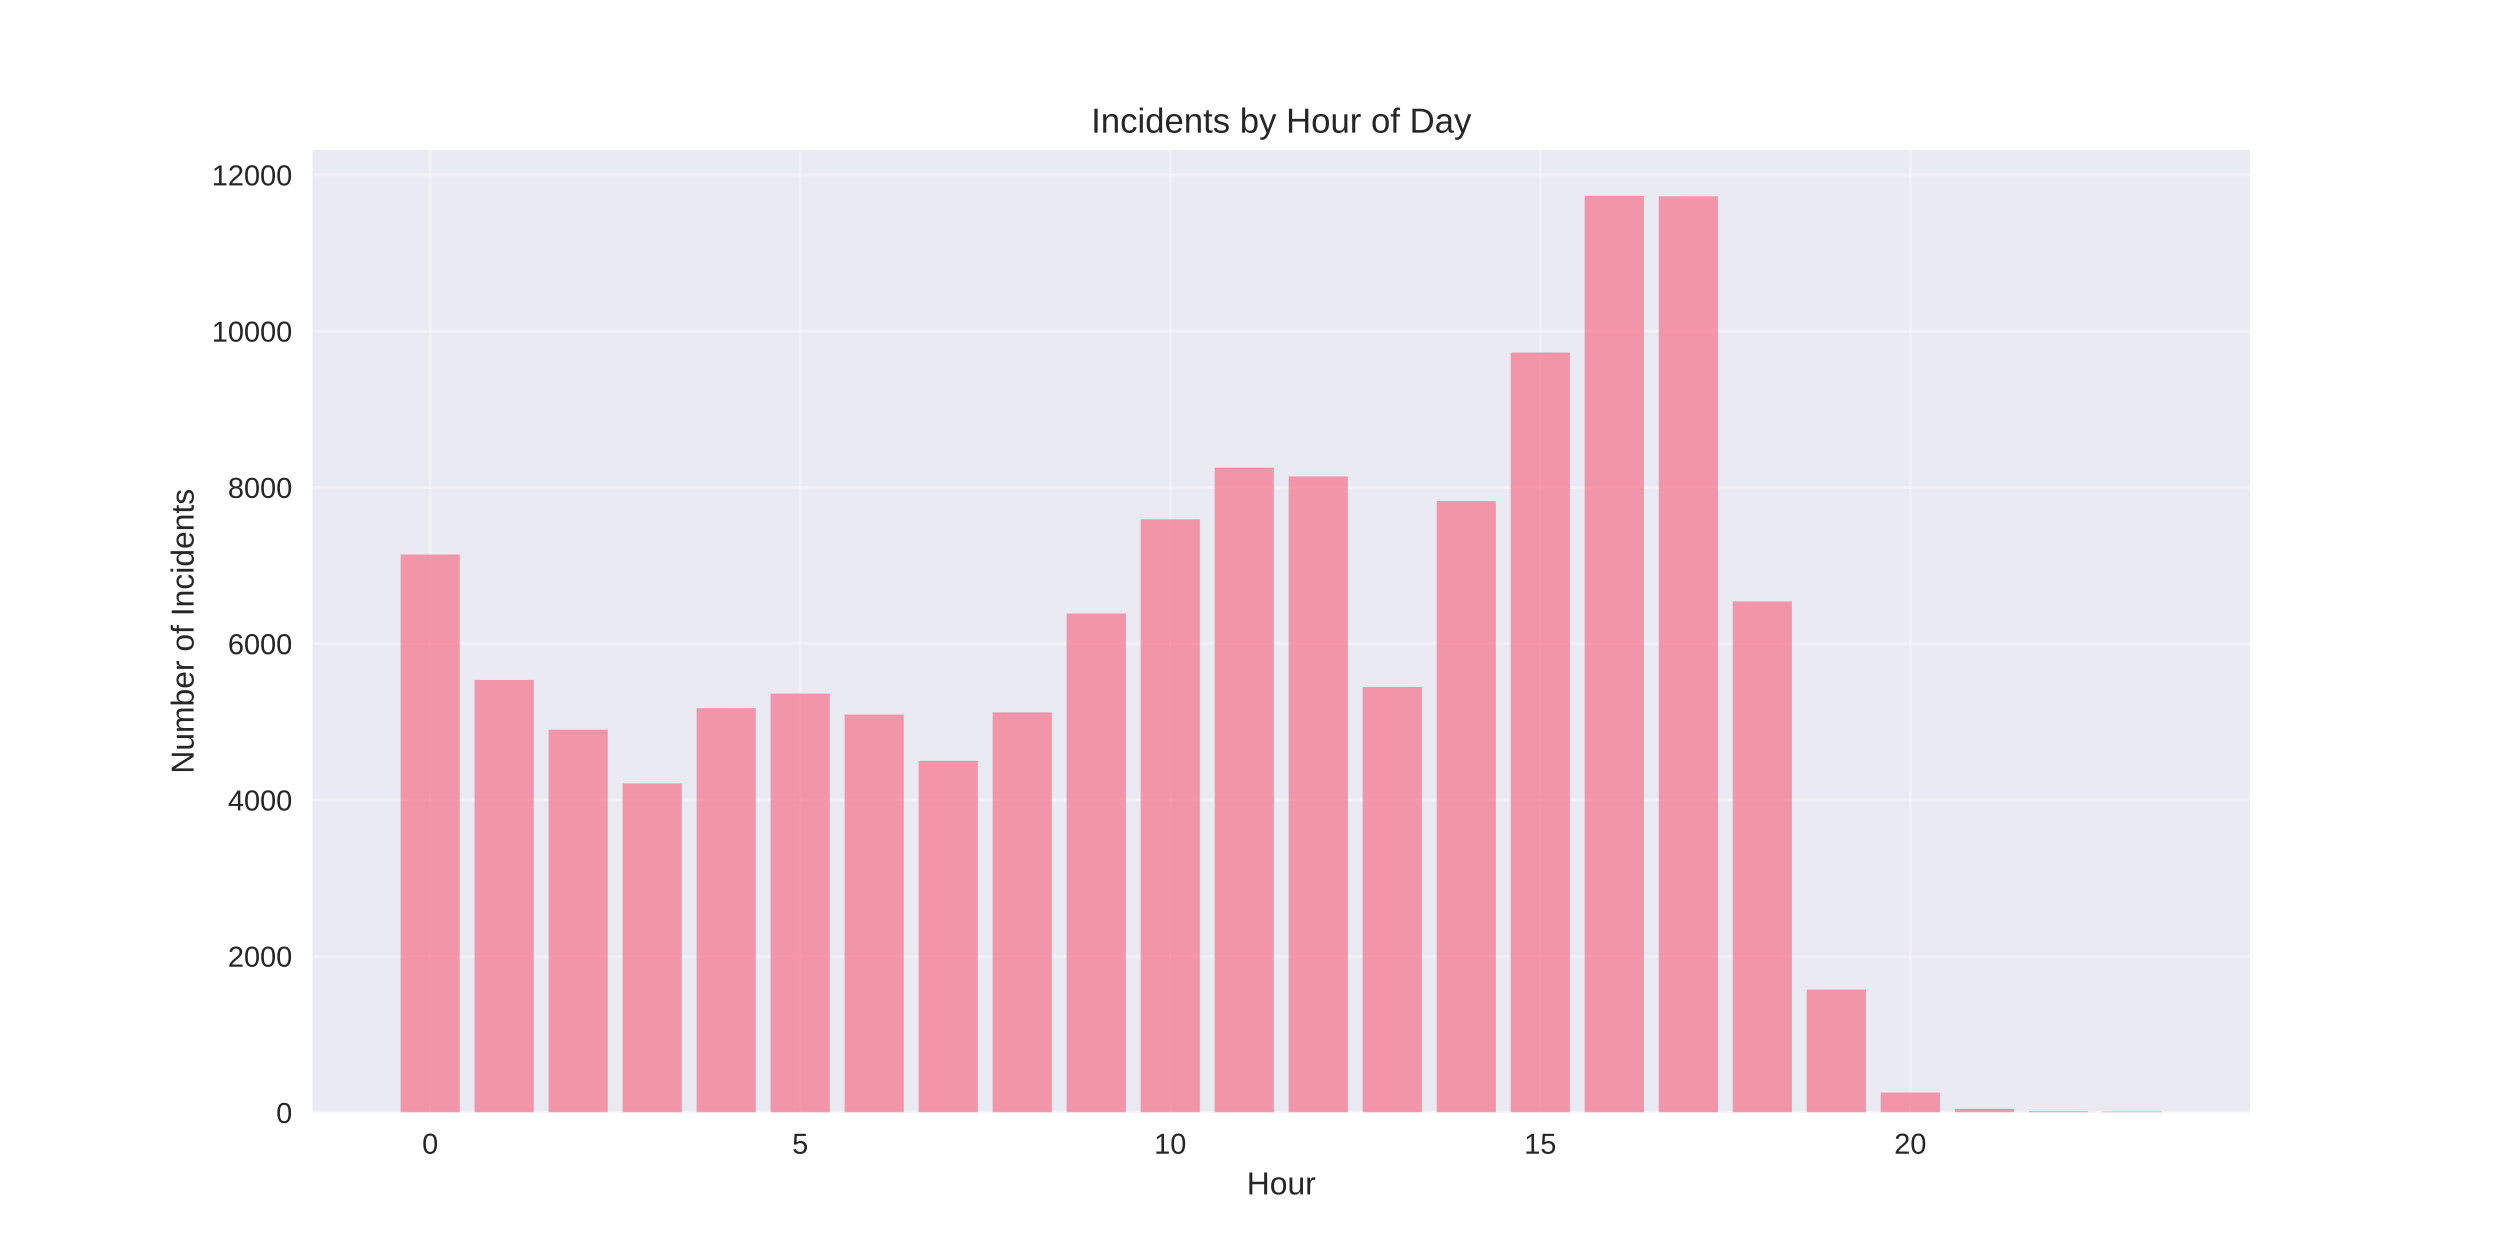
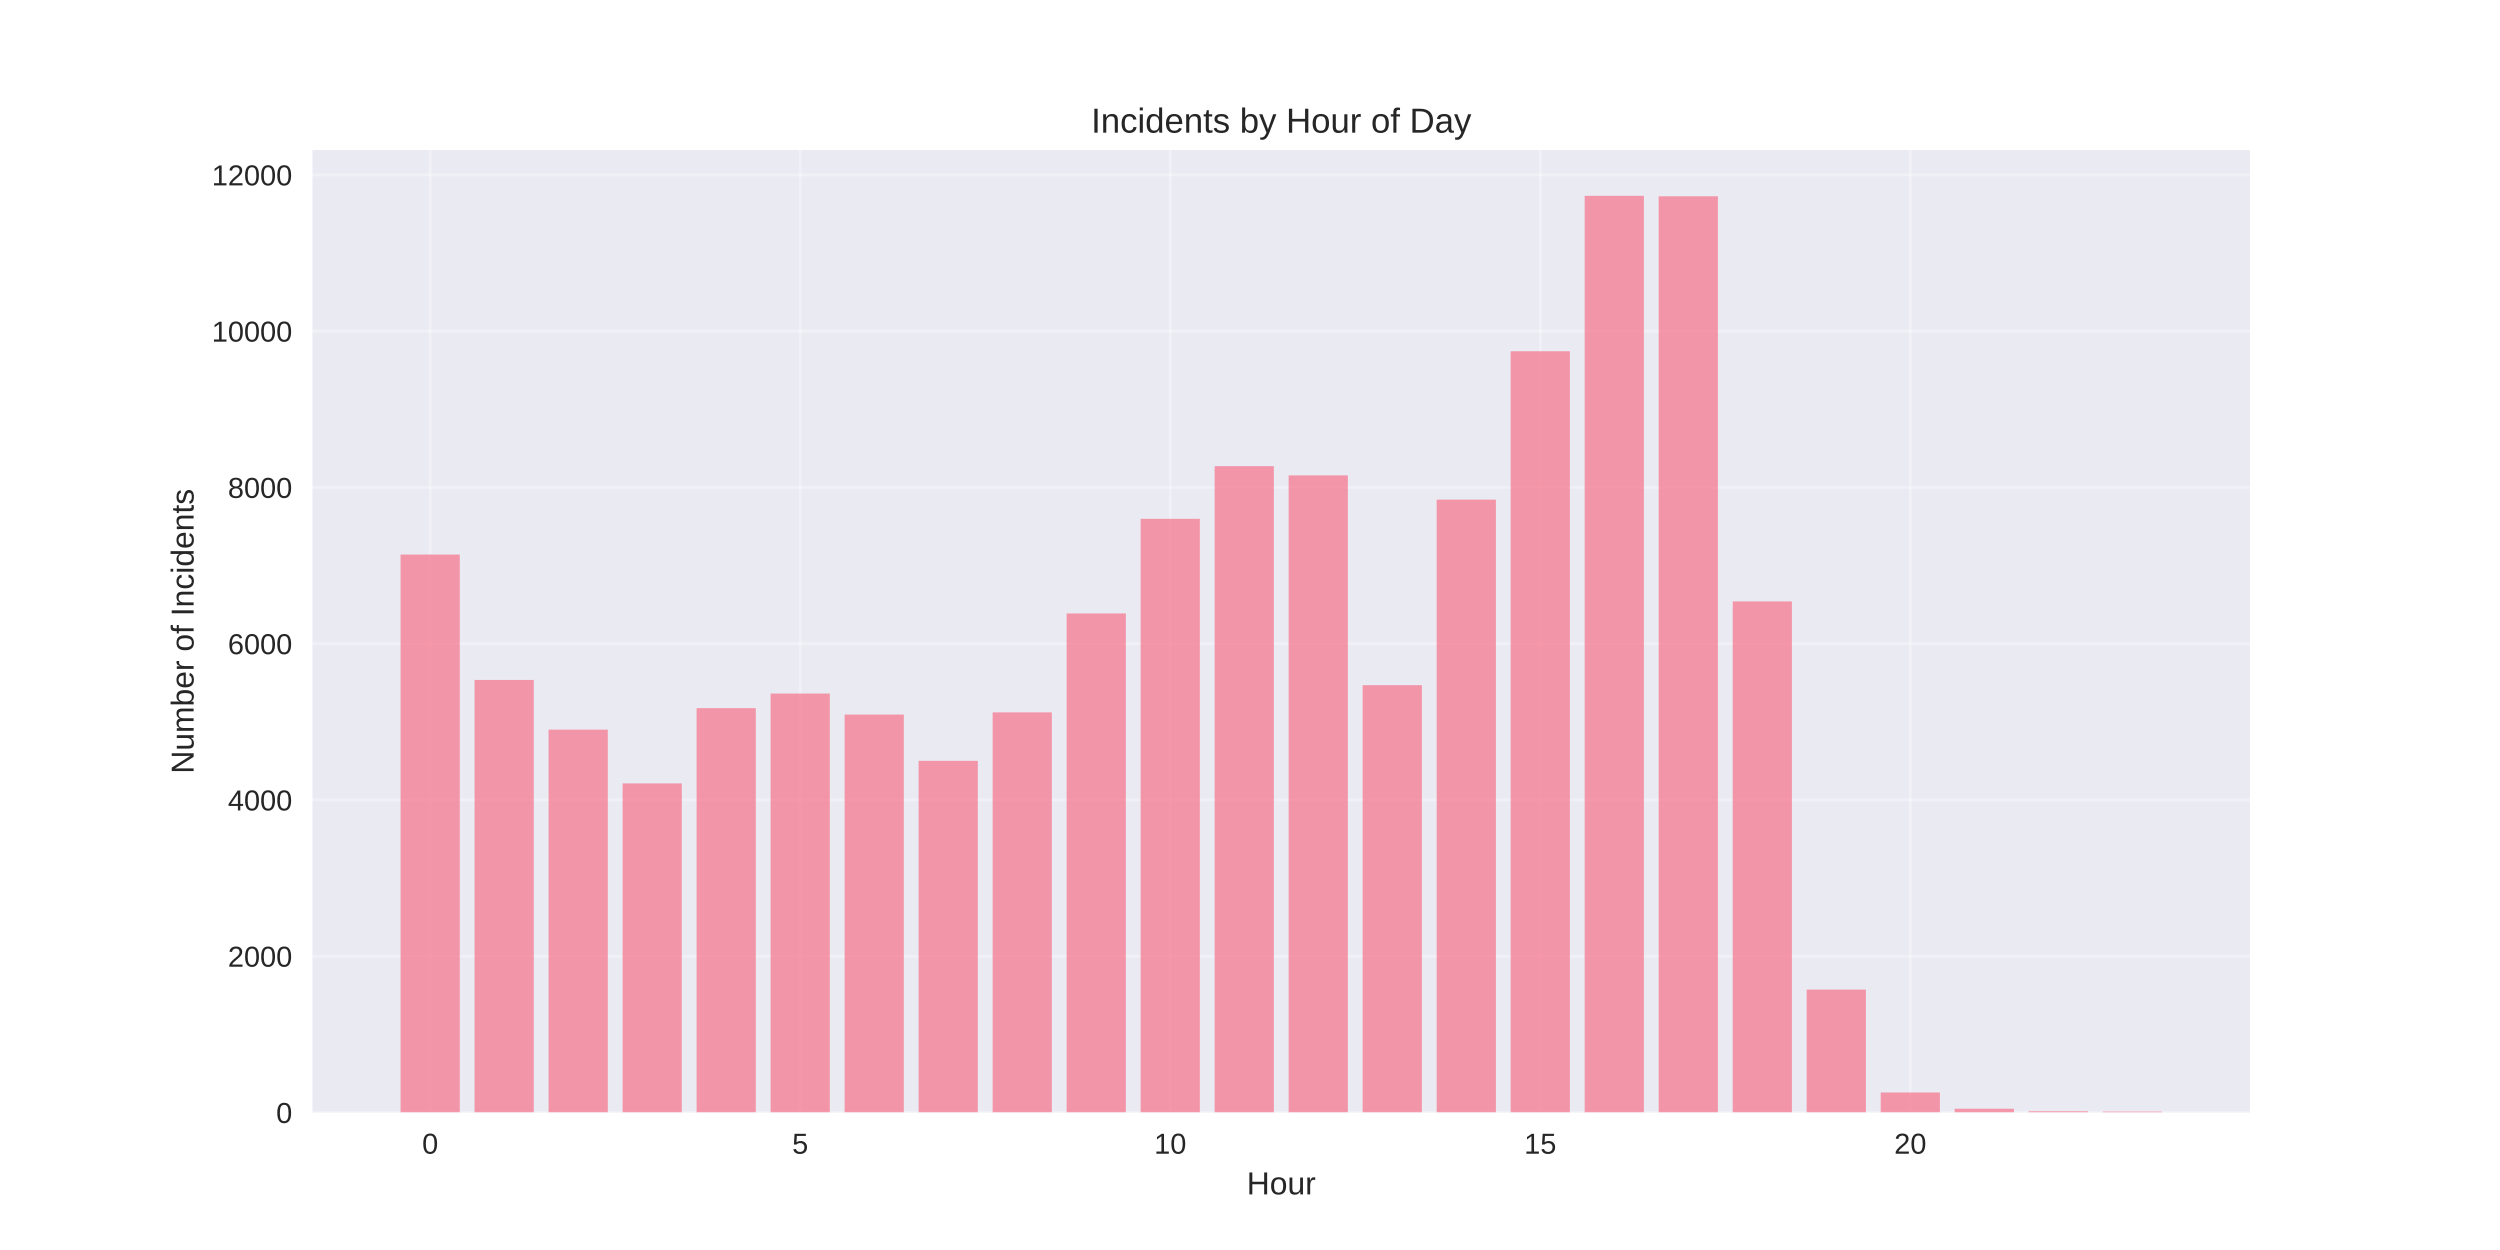
<svg xmlns="http://www.w3.org/2000/svg" width="864pt" height="432pt" viewBox="0 0 864 432" version="1.1">
  <defs>
    <style type="text/css">*{stroke-linejoin: round; stroke-linecap: butt}</style>
  </defs>
  <g id="figure_1">
    <g id="patch_1">
      <path d="M 0 432  L 864 432  L 864 0  L 0 0  z " style="fill: #ffffff" />
    </g>
    <g id="axes_1">
      <g id="patch_2">
        <path d="M 108 384.48  L 777.6 384.48  L 777.6 51.84  L 108 51.84  z " style="fill: #eaeaf2" />
      </g>
      <g id="matplotlib.axis_1">
        <g id="xtick_1">
          <g id="line2d_1">
-             <path d="M 148.667 384.48  L 148.667 51.84  " clip-path="url(#pb2981ac98c)" style="fill: none; stroke: #ffffff; stroke-opacity: 0.3; stroke-linecap: round" />
+             <path d="M 148.667 384.48  L 148.667 51.84  " clip-path="url(#pef451b1179)" style="fill: none; stroke: #ffffff; stroke-opacity: 0.3; stroke-linecap: round" />
          </g>
          <g id="line2d_2" />
          <g id="text_1">
            <text style="fill: #262626; font: 10px 'Arial', 'Liberation Sans', 'DejaVu Sans', 'Bitstream Vera Sans', sans-serif; text-anchor: middle" x="148.667" y="398.727" transform="rotate(-0 148.6671 398.7269)">0</text>
          </g>
        </g>
        <g id="xtick_2">
          <g id="line2d_3">
-             <path d="M 276.551 384.48  L 276.551 51.84  " clip-path="url(#pb2981ac98c)" style="fill: none; stroke: #ffffff; stroke-opacity: 0.3; stroke-linecap: round" />
+             <path d="M 276.551 384.48  L 276.551 51.84  " clip-path="url(#pef451b1179)" style="fill: none; stroke: #ffffff; stroke-opacity: 0.3; stroke-linecap: round" />
          </g>
          <g id="line2d_4" />
          <g id="text_2">
            <text style="fill: #262626; font: 10px 'Arial', 'Liberation Sans', 'DejaVu Sans', 'Bitstream Vera Sans', sans-serif; text-anchor: middle" x="276.551" y="398.727" transform="rotate(-0 276.551 398.7269)">5</text>
          </g>
        </g>
        <g id="xtick_3">
          <g id="line2d_5">
-             <path d="M 404.435 384.48  L 404.435 51.84  " clip-path="url(#pb2981ac98c)" style="fill: none; stroke: #ffffff; stroke-opacity: 0.3; stroke-linecap: round" />
+             <path d="M 404.435 384.48  L 404.435 51.84  " clip-path="url(#pef451b1179)" style="fill: none; stroke: #ffffff; stroke-opacity: 0.3; stroke-linecap: round" />
          </g>
          <g id="line2d_6" />
          <g id="text_3">
            <text style="fill: #262626; font: 10px 'Arial', 'Liberation Sans', 'DejaVu Sans', 'Bitstream Vera Sans', sans-serif; text-anchor: middle" x="404.435" y="398.727" transform="rotate(-0 404.4348 398.7269)">10</text>
          </g>
        </g>
        <g id="xtick_4">
          <g id="line2d_7">
-             <path d="M 532.319 384.48  L 532.319 51.84  " clip-path="url(#pb2981ac98c)" style="fill: none; stroke: #ffffff; stroke-opacity: 0.3; stroke-linecap: round" />
+             <path d="M 532.319 384.48  L 532.319 51.84  " clip-path="url(#pef451b1179)" style="fill: none; stroke: #ffffff; stroke-opacity: 0.3; stroke-linecap: round" />
          </g>
          <g id="line2d_8" />
          <g id="text_4">
            <text style="fill: #262626; font: 10px 'Arial', 'Liberation Sans', 'DejaVu Sans', 'Bitstream Vera Sans', sans-serif; text-anchor: middle" x="532.319" y="398.727" transform="rotate(-0 532.3187 398.7269)">15</text>
          </g>
        </g>
        <g id="xtick_5">
          <g id="line2d_9">
-             <path d="M 660.203 384.48  L 660.203 51.84  " clip-path="url(#pb2981ac98c)" style="fill: none; stroke: #ffffff; stroke-opacity: 0.3; stroke-linecap: round" />
+             <path d="M 660.203 384.48  L 660.203 51.84  " clip-path="url(#pef451b1179)" style="fill: none; stroke: #ffffff; stroke-opacity: 0.3; stroke-linecap: round" />
          </g>
          <g id="line2d_10" />
          <g id="text_5">
            <text style="fill: #262626; font: 10px 'Arial', 'Liberation Sans', 'DejaVu Sans', 'Bitstream Vera Sans', sans-serif; text-anchor: middle" x="660.203" y="398.727" transform="rotate(-0 660.2026 398.7269)">20</text>
          </g>
        </g>
        <g id="text_6">
          <text style="fill: #262626; font: 11px 'Arial', 'Liberation Sans', 'DejaVu Sans', 'Bitstream Vera Sans', sans-serif; text-anchor: middle" x="442.8" y="412.773" transform="rotate(-0 442.8 412.7734)">Hour</text>
        </g>
      </g>
      <g id="matplotlib.axis_2">
        <g id="ytick_1">
          <g id="line2d_11">
-             <path d="M 108 384.48  L 777.6 384.48  " clip-path="url(#pb2981ac98c)" style="fill: none; stroke: #ffffff; stroke-opacity: 0.3; stroke-linecap: round" />
+             <path d="M 108 384.48  L 777.6 384.48  " clip-path="url(#pef451b1179)" style="fill: none; stroke: #ffffff; stroke-opacity: 0.3; stroke-linecap: round" />
          </g>
          <g id="line2d_12" />
          <g id="text_7">
            <text style="fill: #262626; font: 10px 'Arial', 'Liberation Sans', 'DejaVu Sans', 'Bitstream Vera Sans', sans-serif; text-anchor: end" x="101" y="388.103" transform="rotate(-0 101 388.1034)">0</text>
          </g>
        </g>
        <g id="ytick_2">
          <g id="line2d_13">
-             <path d="M 108 330.474  L 777.6 330.474  " clip-path="url(#pb2981ac98c)" style="fill: none; stroke: #ffffff; stroke-opacity: 0.3; stroke-linecap: round" />
+             <path d="M 108 330.474  L 777.6 330.474  " clip-path="url(#pef451b1179)" style="fill: none; stroke: #ffffff; stroke-opacity: 0.3; stroke-linecap: round" />
          </g>
          <g id="line2d_14" />
          <g id="text_8">
            <text style="fill: #262626; font: 10px 'Arial', 'Liberation Sans', 'DejaVu Sans', 'Bitstream Vera Sans', sans-serif; text-anchor: end" x="101" y="334.097" transform="rotate(-0 101 334.0973)">2000</text>
          </g>
        </g>
        <g id="ytick_3">
          <g id="line2d_15">
-             <path d="M 108 276.468  L 777.6 276.468  " clip-path="url(#pb2981ac98c)" style="fill: none; stroke: #ffffff; stroke-opacity: 0.3; stroke-linecap: round" />
+             <path d="M 108 276.468  L 777.6 276.468  " clip-path="url(#pef451b1179)" style="fill: none; stroke: #ffffff; stroke-opacity: 0.3; stroke-linecap: round" />
          </g>
          <g id="line2d_16" />
          <g id="text_9">
            <text style="fill: #262626; font: 10px 'Arial', 'Liberation Sans', 'DejaVu Sans', 'Bitstream Vera Sans', sans-serif; text-anchor: end" x="101" y="280.091" transform="rotate(-0 101 280.0912)">4000</text>
          </g>
        </g>
        <g id="ytick_4">
          <g id="line2d_17">
-             <path d="M 108 222.462  L 777.6 222.462  " clip-path="url(#pb2981ac98c)" style="fill: none; stroke: #ffffff; stroke-opacity: 0.3; stroke-linecap: round" />
+             <path d="M 108 222.462  L 777.6 222.462  " clip-path="url(#pef451b1179)" style="fill: none; stroke: #ffffff; stroke-opacity: 0.3; stroke-linecap: round" />
          </g>
          <g id="line2d_18" />
          <g id="text_10">
            <text style="fill: #262626; font: 10px 'Arial', 'Liberation Sans', 'DejaVu Sans', 'Bitstream Vera Sans', sans-serif; text-anchor: end" x="101" y="226.085" transform="rotate(-0 101 226.085)">6000</text>
          </g>
        </g>
        <g id="ytick_5">
          <g id="line2d_19">
-             <path d="M 108 168.455  L 777.6 168.455  " clip-path="url(#pb2981ac98c)" style="fill: none; stroke: #ffffff; stroke-opacity: 0.3; stroke-linecap: round" />
+             <path d="M 108 168.455  L 777.6 168.455  " clip-path="url(#pef451b1179)" style="fill: none; stroke: #ffffff; stroke-opacity: 0.3; stroke-linecap: round" />
          </g>
          <g id="line2d_20" />
          <g id="text_11">
            <text style="fill: #262626; font: 10px 'Arial', 'Liberation Sans', 'DejaVu Sans', 'Bitstream Vera Sans', sans-serif; text-anchor: end" x="101" y="172.079" transform="rotate(-0 101 172.0789)">8000</text>
          </g>
        </g>
        <g id="ytick_6">
          <g id="line2d_21">
-             <path d="M 108 114.449  L 777.6 114.449  " clip-path="url(#pb2981ac98c)" style="fill: none; stroke: #ffffff; stroke-opacity: 0.3; stroke-linecap: round" />
+             <path d="M 108 114.449  L 777.6 114.449  " clip-path="url(#pef451b1179)" style="fill: none; stroke: #ffffff; stroke-opacity: 0.3; stroke-linecap: round" />
          </g>
          <g id="line2d_22" />
          <g id="text_12">
            <text style="fill: #262626; font: 10px 'Arial', 'Liberation Sans', 'DejaVu Sans', 'Bitstream Vera Sans', sans-serif; text-anchor: end" x="101" y="118.073" transform="rotate(-0 101 118.0728)">10000</text>
          </g>
        </g>
        <g id="ytick_7">
          <g id="line2d_23">
-             <path d="M 108 60.443  L 777.6 60.443  " clip-path="url(#pb2981ac98c)" style="fill: none; stroke: #ffffff; stroke-opacity: 0.3; stroke-linecap: round" />
+             <path d="M 108 60.443  L 777.6 60.443  " clip-path="url(#pef451b1179)" style="fill: none; stroke: #ffffff; stroke-opacity: 0.3; stroke-linecap: round" />
          </g>
          <g id="line2d_24" />
          <g id="text_13">
            <text style="fill: #262626; font: 10px 'Arial', 'Liberation Sans', 'DejaVu Sans', 'Bitstream Vera Sans', sans-serif; text-anchor: end" x="101" y="64.067" transform="rotate(-0 101 64.06661)">12000</text>
          </g>
        </g>
        <g id="text_14">
          <text style="fill: #262626; font: 11px 'Arial', 'Liberation Sans', 'DejaVu Sans', 'Bitstream Vera Sans', sans-serif; text-anchor: middle" x="66.913" y="218.16" transform="rotate(-90 66.91281 218.16)">Number of Incidents</text>
        </g>
      </g>
      <g id="patch_3">
-         <path d="M 138.436 384.48  L 158.898 384.48  L 158.898 191.651  L 138.436 191.651  z " clip-path="url(#pb2981ac98c)" style="fill: #f77189; opacity: 0.7" />
+         <path d="M 138.436 384.48  L 158.898 384.48  L 158.898 191.651  L 138.436 191.651  z " clip-path="url(#pef451b1179)" style="fill: #f77189; opacity: 0.7" />
      </g>
      <g id="patch_4">
-         <path d="M 164.013 384.48  L 184.475 384.48  L 184.475 234.991  L 164.013 234.991  z " clip-path="url(#pb2981ac98c)" style="fill: #f77189; opacity: 0.7" />
+         <path d="M 164.013 384.48  L 184.475 384.48  L 184.475 234.991  L 164.013 234.991  z " clip-path="url(#pef451b1179)" style="fill: #f77189; opacity: 0.7" />
      </g>
      <g id="patch_5">
-         <path d="M 189.59 384.48  L 210.051 384.48  L 210.051 252.165  L 189.59 252.165  z " clip-path="url(#pb2981ac98c)" style="fill: #f77189; opacity: 0.7" />
+         <path d="M 189.59 384.48  L 210.051 384.48  L 210.051 252.165  L 189.59 252.165  z " clip-path="url(#pef451b1179)" style="fill: #f77189; opacity: 0.7" />
      </g>
      <g id="patch_6">
-         <path d="M 215.167 384.48  L 235.628 384.48  L 235.628 270.743  L 215.167 270.743  z " clip-path="url(#pb2981ac98c)" style="fill: #f77189; opacity: 0.7" />
+         <path d="M 215.167 384.48  L 235.628 384.48  L 235.628 270.743  L 215.167 270.743  z " clip-path="url(#pef451b1179)" style="fill: #f77189; opacity: 0.7" />
      </g>
      <g id="patch_7">
-         <path d="M 240.743 384.48  L 261.205 384.48  L 261.205 244.739  L 240.743 244.739  z " clip-path="url(#pb2981ac98c)" style="fill: #f77189; opacity: 0.7" />
+         <path d="M 240.743 384.48  L 261.205 384.48  L 261.205 244.739  L 240.743 244.739  z " clip-path="url(#pef451b1179)" style="fill: #f77189; opacity: 0.7" />
      </g>
      <g id="patch_8">
-         <path d="M 266.32 384.48  L 286.782 384.48  L 286.782 239.69  L 266.32 239.69  z " clip-path="url(#pb2981ac98c)" style="fill: #f77189; opacity: 0.7" />
+         <path d="M 266.32 384.48  L 286.782 384.48  L 286.782 239.69  L 266.32 239.69  z " clip-path="url(#pef451b1179)" style="fill: #f77189; opacity: 0.7" />
      </g>
      <g id="patch_9">
-         <path d="M 291.897 384.48  L 312.358 384.48  L 312.358 246.953  L 291.897 246.953  z " clip-path="url(#pb2981ac98c)" style="fill: #f77189; opacity: 0.7" />
+         <path d="M 291.897 384.48  L 312.358 384.48  L 312.358 246.953  L 291.897 246.953  z " clip-path="url(#pef451b1179)" style="fill: #f77189; opacity: 0.7" />
      </g>
      <g id="patch_10">
-         <path d="M 317.474 384.48  L 337.935 384.48  L 337.935 262.939  L 317.474 262.939  z " clip-path="url(#pb2981ac98c)" style="fill: #f77189; opacity: 0.7" />
+         <path d="M 317.474 384.48  L 337.935 384.48  L 337.935 262.939  L 317.474 262.939  z " clip-path="url(#pef451b1179)" style="fill: #f77189; opacity: 0.7" />
      </g>
      <g id="patch_11">
-         <path d="M 343.051 384.48  L 363.512 384.48  L 363.512 246.197  L 343.051 246.197  z " clip-path="url(#pb2981ac98c)" style="fill: #f77189; opacity: 0.7" />
+         <path d="M 343.051 384.48  L 363.512 384.48  L 363.512 246.197  L 343.051 246.197  z " clip-path="url(#pef451b1179)" style="fill: #f77189; opacity: 0.7" />
      </g>
      <g id="patch_12">
-         <path d="M 368.627 384.48  L 389.089 384.48  L 389.089 212.011  L 368.627 212.011  z " clip-path="url(#pb2981ac98c)" style="fill: #f77189; opacity: 0.7" />
+         <path d="M 368.627 384.48  L 389.089 384.48  L 389.089 212.011  L 368.627 212.011  z " clip-path="url(#pef451b1179)" style="fill: #f77189; opacity: 0.7" />
      </g>
      <g id="patch_13">
-         <path d="M 394.204 384.48  L 414.666 384.48  L 414.666 179.473  L 394.204 179.473  z " clip-path="url(#pb2981ac98c)" style="fill: #f77189; opacity: 0.7" />
+         <path d="M 394.204 384.48  L 414.666 384.48  L 414.666 179.311  L 394.204 179.311  z " clip-path="url(#pef451b1179)" style="fill: #f77189; opacity: 0.7" />
      </g>
      <g id="patch_14">
-         <path d="M 419.781 384.48  L 440.242 384.48  L 440.242 161.624  L 419.781 161.624  z " clip-path="url(#pb2981ac98c)" style="fill: #f77189; opacity: 0.7" />
+         <path d="M 419.781 384.48  L 440.242 384.48  L 440.242 161.111  L 419.781 161.111  z " clip-path="url(#pef451b1179)" style="fill: #f77189; opacity: 0.7" />
      </g>
      <g id="patch_15">
-         <path d="M 445.358 384.48  L 465.819 384.48  L 465.819 164.648  L 445.358 164.648  z " clip-path="url(#pb2981ac98c)" style="fill: #f77189; opacity: 0.7" />
+         <path d="M 445.358 384.48  L 465.819 384.48  L 465.819 164.297  L 445.358 164.297  z " clip-path="url(#pef451b1179)" style="fill: #f77189; opacity: 0.7" />
      </g>
      <g id="patch_16">
-         <path d="M 470.934 384.48  L 491.396 384.48  L 491.396 237.394  L 470.934 237.394  z " clip-path="url(#pb2981ac98c)" style="fill: #f77189; opacity: 0.7" />
+         <path d="M 470.934 384.48  L 491.396 384.48  L 491.396 236.8  L 470.934 236.8  z " clip-path="url(#pef451b1179)" style="fill: #f77189; opacity: 0.7" />
      </g>
      <g id="patch_17">
-         <path d="M 496.511 384.48  L 516.973 384.48  L 516.973 173.181  L 496.511 173.181  z " clip-path="url(#pb2981ac98c)" style="fill: #f77189; opacity: 0.7" />
+         <path d="M 496.511 384.48  L 516.973 384.48  L 516.973 172.668  L 496.511 172.668  z " clip-path="url(#pef451b1179)" style="fill: #f77189; opacity: 0.7" />
      </g>
      <g id="patch_18">
-         <path d="M 522.088 384.48  L 542.549 384.48  L 542.549 121.821  L 522.088 121.821  z " clip-path="url(#pb2981ac98c)" style="fill: #f77189; opacity: 0.7" />
+         <path d="M 522.088 384.48  L 542.549 384.48  L 542.549 121.389  L 522.088 121.389  z " clip-path="url(#pef451b1179)" style="fill: #f77189; opacity: 0.7" />
      </g>
      <g id="patch_19">
-         <path d="M 547.665 384.48  L 568.126 384.48  L 568.126 67.68  L 547.665 67.68  z " clip-path="url(#pb2981ac98c)" style="fill: #f77189; opacity: 0.7" />
+         <path d="M 547.665 384.48  L 568.126 384.48  L 568.126 67.68  L 547.665 67.68  z " clip-path="url(#pef451b1179)" style="fill: #f77189; opacity: 0.7" />
      </g>
      <g id="patch_20">
-         <path d="M 573.242 384.48  L 593.703 384.48  L 593.703 67.842  L 573.242 67.842  z " clip-path="url(#pb2981ac98c)" style="fill: #f77189; opacity: 0.7" />
+         <path d="M 573.242 384.48  L 593.703 384.48  L 593.703 67.842  L 573.242 67.842  z " clip-path="url(#pef451b1179)" style="fill: #f77189; opacity: 0.7" />
      </g>
      <g id="patch_21">
-         <path d="M 598.818 384.48  L 619.28 384.48  L 619.28 207.853  L 598.818 207.853  z " clip-path="url(#pb2981ac98c)" style="fill: #f77189; opacity: 0.7" />
+         <path d="M 598.818 384.48  L 619.28 384.48  L 619.28 207.853  L 598.818 207.853  z " clip-path="url(#pef451b1179)" style="fill: #f77189; opacity: 0.7" />
      </g>
      <g id="patch_22">
-         <path d="M 624.395 384.48  L 644.857 384.48  L 644.857 342.004  L 624.395 342.004  z " clip-path="url(#pb2981ac98c)" style="fill: #f77189; opacity: 0.7" />
+         <path d="M 624.395 384.48  L 644.857 384.48  L 644.857 342.004  L 624.395 342.004  z " clip-path="url(#pef451b1179)" style="fill: #f77189; opacity: 0.7" />
      </g>
      <g id="patch_23">
-         <path d="M 649.972 384.48  L 670.433 384.48  L 670.433 377.567  L 649.972 377.567  z " clip-path="url(#pb2981ac98c)" style="fill: #f77189; opacity: 0.7" />
+         <path d="M 649.972 384.48  L 670.433 384.48  L 670.433 377.567  L 649.972 377.567  z " clip-path="url(#pef451b1179)" style="fill: #f77189; opacity: 0.7" />
      </g>
      <g id="patch_24">
-         <path d="M 675.549 384.48  L 696.01 384.48  L 696.01 383.184  L 675.549 383.184  z " clip-path="url(#pb2981ac98c)" style="fill: #f77189; opacity: 0.7" />
+         <path d="M 675.549 384.48  L 696.01 384.48  L 696.01 383.184  L 675.549 383.184  z " clip-path="url(#pef451b1179)" style="fill: #f77189; opacity: 0.7" />
      </g>
      <g id="patch_25">
-         <path d="M 701.125 384.48  L 721.587 384.48  L 721.587 384.048  L 701.125 384.048  z " clip-path="url(#pb2981ac98c)" style="fill: #f77189; opacity: 0.7" />
+         <path d="M 701.125 384.48  L 721.587 384.48  L 721.587 384.048  L 701.125 384.048  z " clip-path="url(#pef451b1179)" style="fill: #f77189; opacity: 0.7" />
      </g>
      <g id="patch_26">
-         <path d="M 726.702 384.48  L 747.164 384.48  L 747.164 384.156  L 726.702 384.156  z " clip-path="url(#pb2981ac98c)" style="fill: #f77189; opacity: 0.7" />
+         <path d="M 726.702 384.48  L 747.164 384.48  L 747.164 384.156  L 726.702 384.156  z " clip-path="url(#pef451b1179)" style="fill: #f77189; opacity: 0.7" />
      </g>
      <g id="patch_27">
        <path d="M 108 384.48  L 108 51.84  " style="fill: none" />
      </g>
      <g id="patch_28">
        <path d="M 777.6 384.48  L 777.6 51.84  " style="fill: none" />
      </g>
      <g id="patch_29">
        <path d="M 108 384.48  L 777.6 384.48  " style="fill: none" />
      </g>
      <g id="patch_30">
        <path d="M 108 51.84  L 777.6 51.84  " style="fill: none" />
      </g>
      <g id="text_15">
        <text style="fill: #262626; font: 12px 'Arial', 'Liberation Sans', 'DejaVu Sans', 'Bitstream Vera Sans', sans-serif; text-anchor: middle" x="442.8" y="45.84" transform="rotate(-0 442.8 45.84)">Incidents by Hour of Day</text>
      </g>
    </g>
  </g>
  <defs>
-     <clipPath id="pb2981ac98c">
+     <clipPath id="pef451b1179">
      <rect x="108" y="51.84" width="669.6" height="332.64" />
    </clipPath>
  </defs>
</svg>
